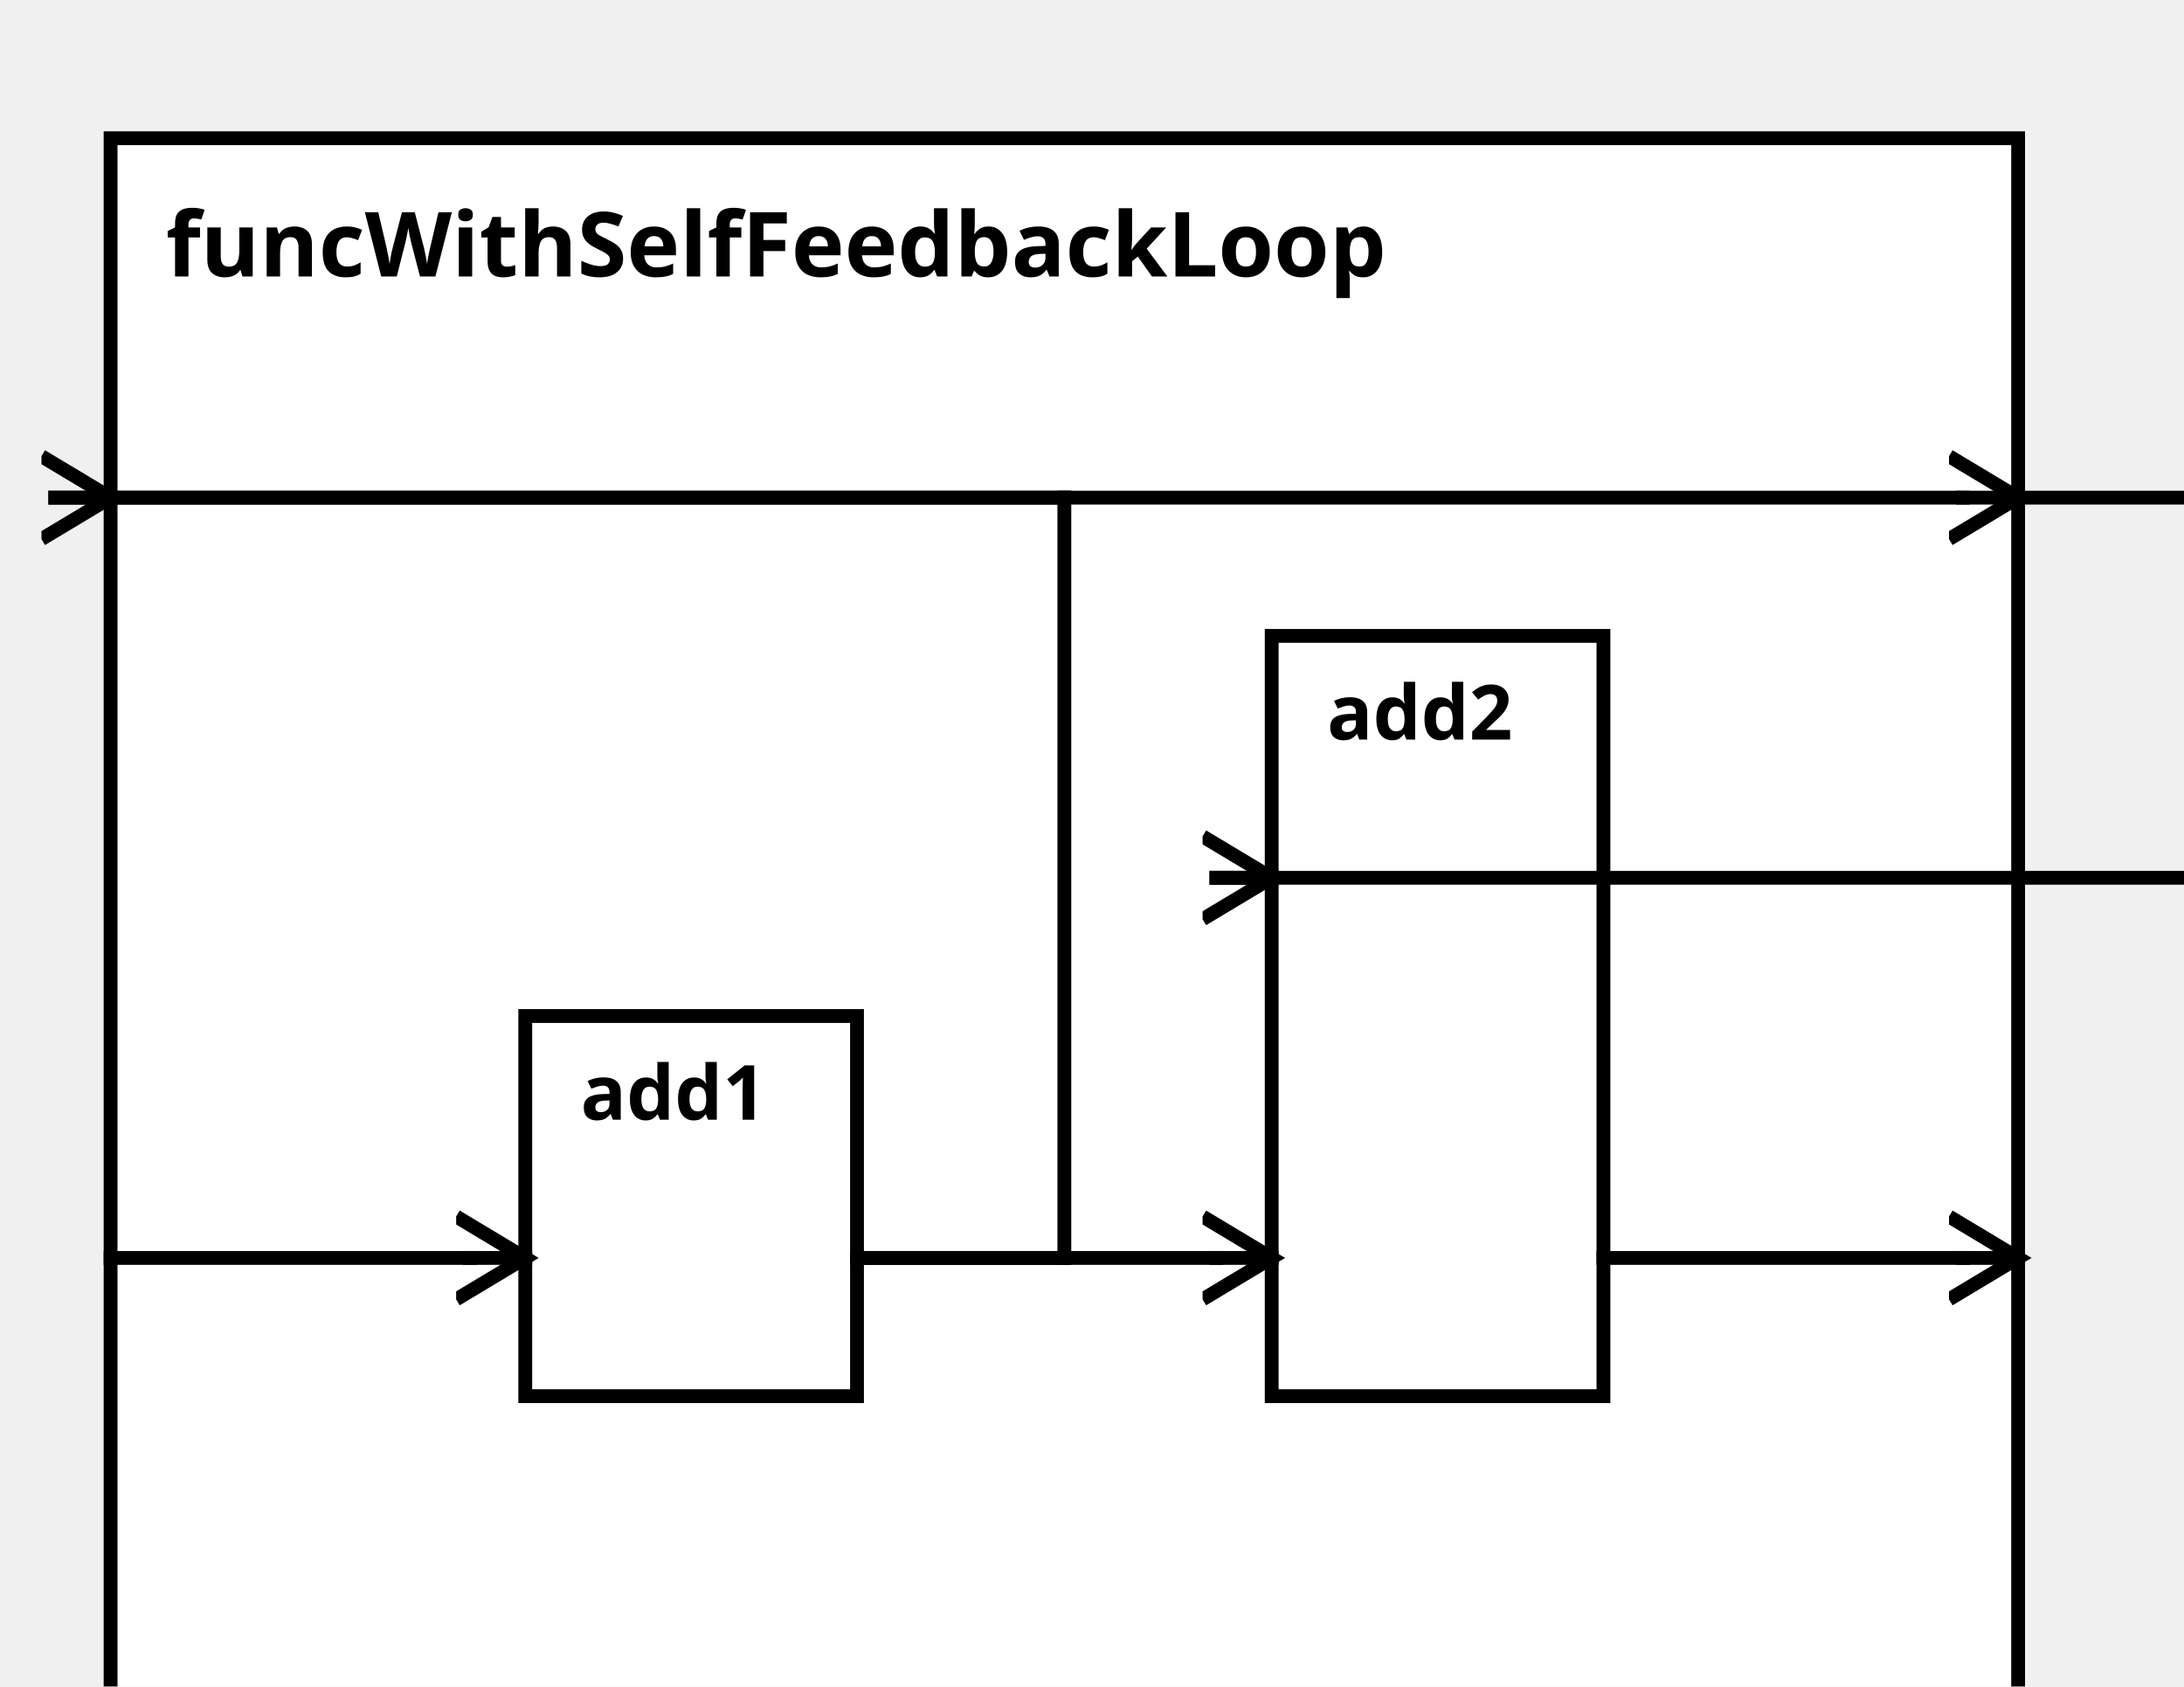
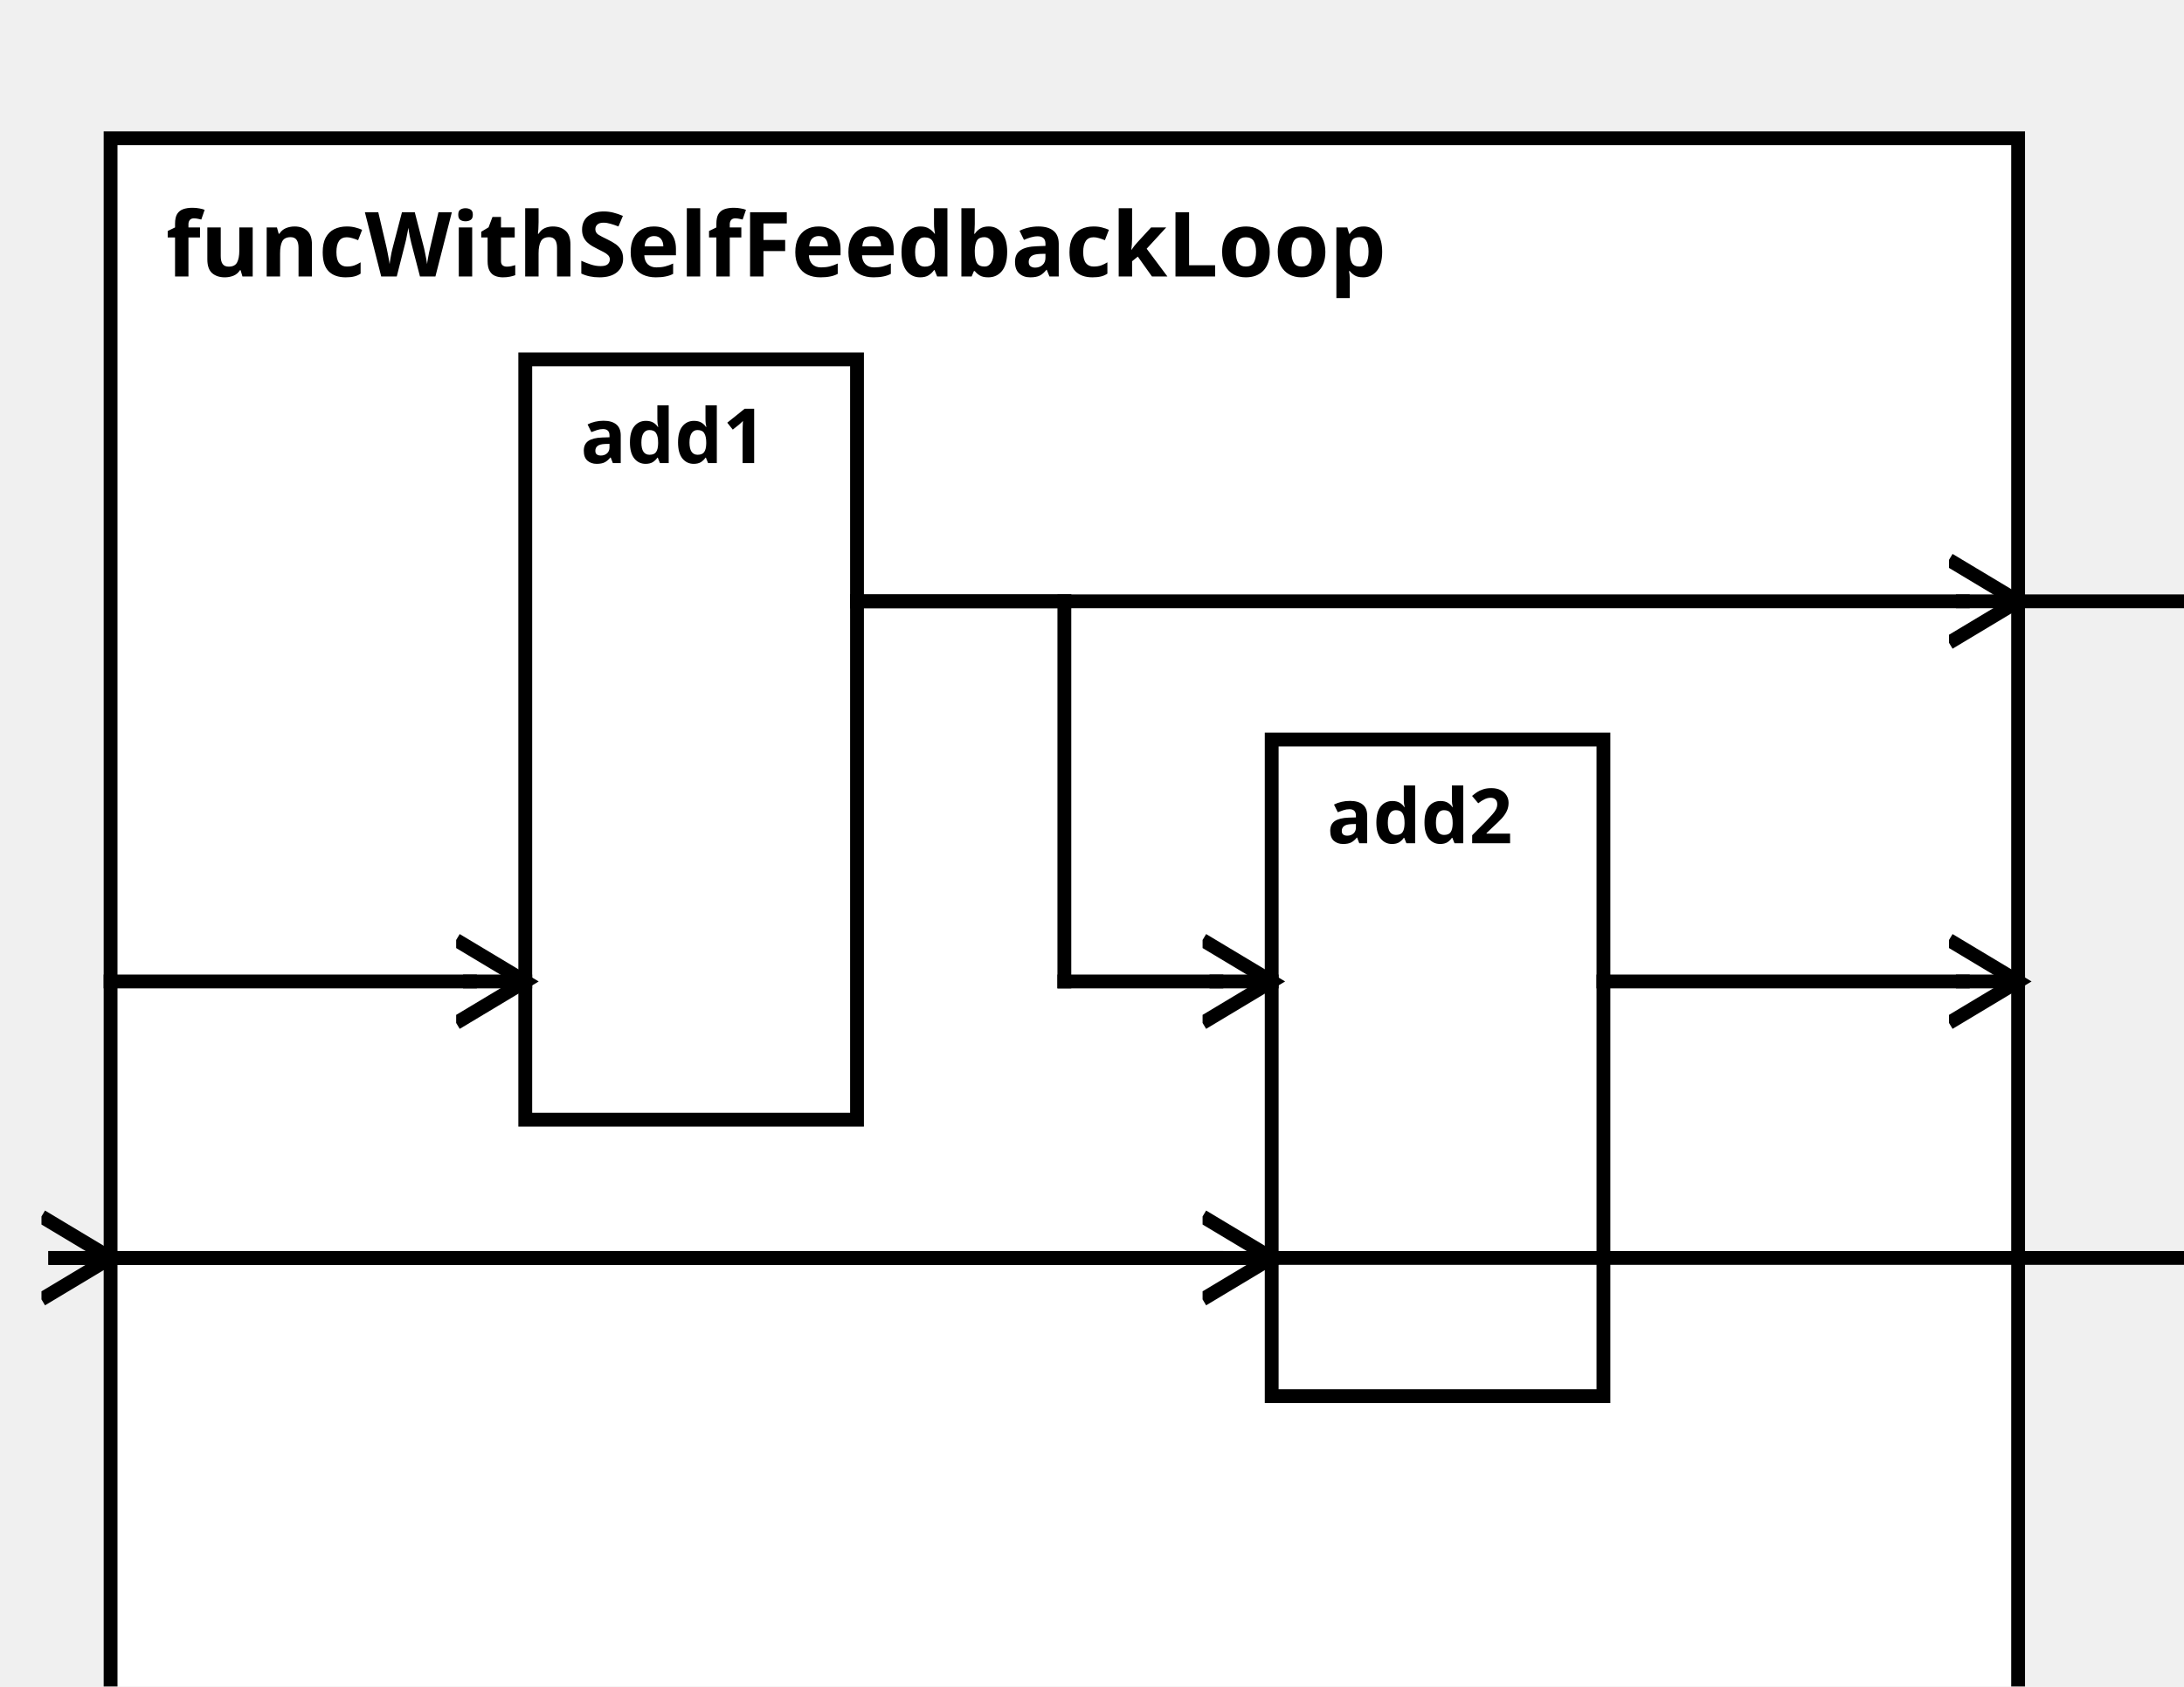
<svg xmlns="http://www.w3.org/2000/svg" width="100%" height="100%" version="1.1">
  <svg version="1.1">
    <g transform="translate(16 20)">
      <rect id="0" width="276" height="242" style="fill:white;stroke:black;stroke-width:2;fill-opacity:1.0;stroke-opacity:1.0" />
      <text x="8" y="20" style="font-weight: bold" font-family="Verdana" font-size="13" fill="black">
            funcWithSelfFeedbackLoop
    </text>
    </g>
  </svg>
-   <g transform="translate(76 147)">
-     <rect data-name="test.sub2.funcWithSelfFeedbackLoop.add1" id="1" width="48" height="55" style="fill:white;stroke:black;stroke-width:2;fill-opacity:1.0;stroke-opacity:1.0" />
+   <g transform="translate(76 52)">
+     <rect data-name="test.sub2.funcWithSelfFeedbackLoop.add1" id="2" width="48" height="110" style="fill:white;stroke:black;stroke-width:2;fill-opacity:1.0;stroke-opacity:1.0" />
    <text x="8" y="15" alignment-baseline="middle" style="font-weight: bold" font-family="Verdana" font-size="11" fill="black">
    add1
    </text>
  </g>
-   <g transform="translate(184 92)">
-     <rect data-name="test.sub2.funcWithSelfFeedbackLoop.add2" id="2" width="48" height="110" style="fill:white;stroke:black;stroke-width:2;fill-opacity:1.0;stroke-opacity:1.0" />
+   <g transform="translate(184 107)">
+     <rect data-name="test.sub2.funcWithSelfFeedbackLoop.add2" id="3" width="48" height="95" style="fill:white;stroke:black;stroke-width:2;fill-opacity:1.0;stroke-opacity:1.0" />
    <text x="8" y="15" alignment-baseline="middle" style="font-weight: bold" font-family="Verdana" font-size="11" fill="black">
    add2
    </text>
  </g>
  <defs>
    <marker id="0,0,0" markerWidth="13" markerHeight="13" refX="5" refY="5" orient="auto">
      <polyline points="0,2 5,5 0,8" style="fill:none; stroke:rgb(0,0,0);                     stroke-width:1" />
    </marker>
  </defs>
-   <line stroke-linecap="square" x1="16" y1="72" x2="284" y2="72" style="stroke:rgb(0, 0,0);             stroke-width:2; " />
-   <line stroke-linecap="square" x1="284" y1="72" x2="292" y2="72" style="stroke:rgb(0, 0,0);             stroke-width:2;                 marker-end: url(#0,0,0)             " />
-   <line stroke-linecap="square" x1="232" y1="182" x2="284" y2="182" style="stroke:rgb(0, 0,0);             stroke-width:2; " />
-   <line stroke-linecap="square" x1="284" y1="182" x2="292" y2="182" style="stroke:rgb(0, 0,0);             stroke-width:2;                 marker-end: url(#0,0,0)             " />
-   <line stroke-linecap="square" x1="124" y1="182" x2="154" y2="182" style="stroke:rgb(0, 0,0);             stroke-width:2; " />
-   <line stroke-linecap="square" x1="154" y1="182" x2="154" y2="72" style="stroke:rgb(0, 0,0);             stroke-width:2; " />
-   <line stroke-linecap="square" x1="154" y1="72" x2="8" y2="72" style="stroke:rgb(0, 0,0);             stroke-width:2; " />
-   <line stroke-linecap="square" x1="8" y1="72" x2="16" y2="72" style="stroke:rgb(0, 0,0);             stroke-width:2;                 marker-end: url(#0,0,0)             " />
-   <line stroke-linecap="square" x1="16" y1="182" x2="68" y2="182" style="stroke:rgb(0, 0,0);             stroke-width:2; " />
-   <line stroke-linecap="square" x1="68" y1="182" x2="76" y2="182" style="stroke:rgb(0, 0,0);             stroke-width:2;                 marker-end: url(#0,0,0)             " />
-   <line stroke-linecap="square" x1="124" y1="182" x2="176" y2="182" style="stroke:rgb(0, 0,0);             stroke-width:2; " />
+   <line stroke-linecap="square" x1="292" y1="87" x2="322" y2="87" style="stroke:rgb(0, 0,0);             stroke-width:2; " />
+   <line stroke-linecap="square" x1="322" y1="87" x2="322" y2="182" style="stroke:rgb(0, 0,0);             stroke-width:2; " />
+   <line stroke-linecap="square" x1="322" y1="182" x2="8" y2="182" style="stroke:rgb(0, 0,0);             stroke-width:2; " />
+   <line stroke-linecap="square" x1="8" y1="182" x2="16" y2="182" style="stroke:rgb(0, 0,0);             stroke-width:2;                 marker-end: url(#0,0,0)             " />
+   <line stroke-linecap="square" x1="232" y1="142" x2="284" y2="142" style="stroke:rgb(0, 0,0);             stroke-width:2; " />
+   <line stroke-linecap="square" x1="284" y1="142" x2="292" y2="142" style="stroke:rgb(0, 0,0);             stroke-width:2;                 marker-end: url(#0,0,0)             " />
+   <line stroke-linecap="square" x1="124" y1="87" x2="284" y2="87" style="stroke:rgb(0, 0,0);             stroke-width:2; " />
+   <line stroke-linecap="square" x1="284" y1="87" x2="292" y2="87" style="stroke:rgb(0, 0,0);             stroke-width:2;                 marker-end: url(#0,0,0)             " />
+   <line stroke-linecap="square" x1="16" y1="142" x2="68" y2="142" style="stroke:rgb(0, 0,0);             stroke-width:2; " />
+   <line stroke-linecap="square" x1="68" y1="142" x2="76" y2="142" style="stroke:rgb(0, 0,0);             stroke-width:2;                 marker-end: url(#0,0,0)             " />
+   <line stroke-linecap="square" x1="124" y1="87" x2="154" y2="87" style="stroke:rgb(0, 0,0);             stroke-width:2; " />
+   <line stroke-linecap="square" x1="154" y1="87" x2="154" y2="142" style="stroke:rgb(0, 0,0);             stroke-width:2; " />
+   <line stroke-linecap="square" x1="154" y1="142" x2="176" y2="142" style="stroke:rgb(0, 0,0);             stroke-width:2; " />
+   <line stroke-linecap="square" x1="176" y1="142" x2="184" y2="142" style="stroke:rgb(0, 0,0);             stroke-width:2;                 marker-end: url(#0,0,0)             " />
+   <line stroke-linecap="square" x1="16" y1="182" x2="176" y2="182" style="stroke:rgb(0, 0,0);             stroke-width:2; " />
  <line stroke-linecap="square" x1="176" y1="182" x2="184" y2="182" style="stroke:rgb(0, 0,0);             stroke-width:2;                 marker-end: url(#0,0,0)             " />
-   <line stroke-linecap="square" x1="292" y1="72" x2="322" y2="72" style="stroke:rgb(0, 0,0);             stroke-width:2; " />
-   <line stroke-linecap="square" x1="322" y1="72" x2="322" y2="127" style="stroke:rgb(0, 0,0);             stroke-width:2; " />
-   <line stroke-linecap="square" x1="322" y1="127" x2="176" y2="127" style="stroke:rgb(0, 0,0);             stroke-width:2; " />
-   <line stroke-linecap="square" x1="176" y1="127" x2="184" y2="127" style="stroke:rgb(0, 0,0);             stroke-width:2;                 marker-end: url(#0,0,0)             " />
</svg>
